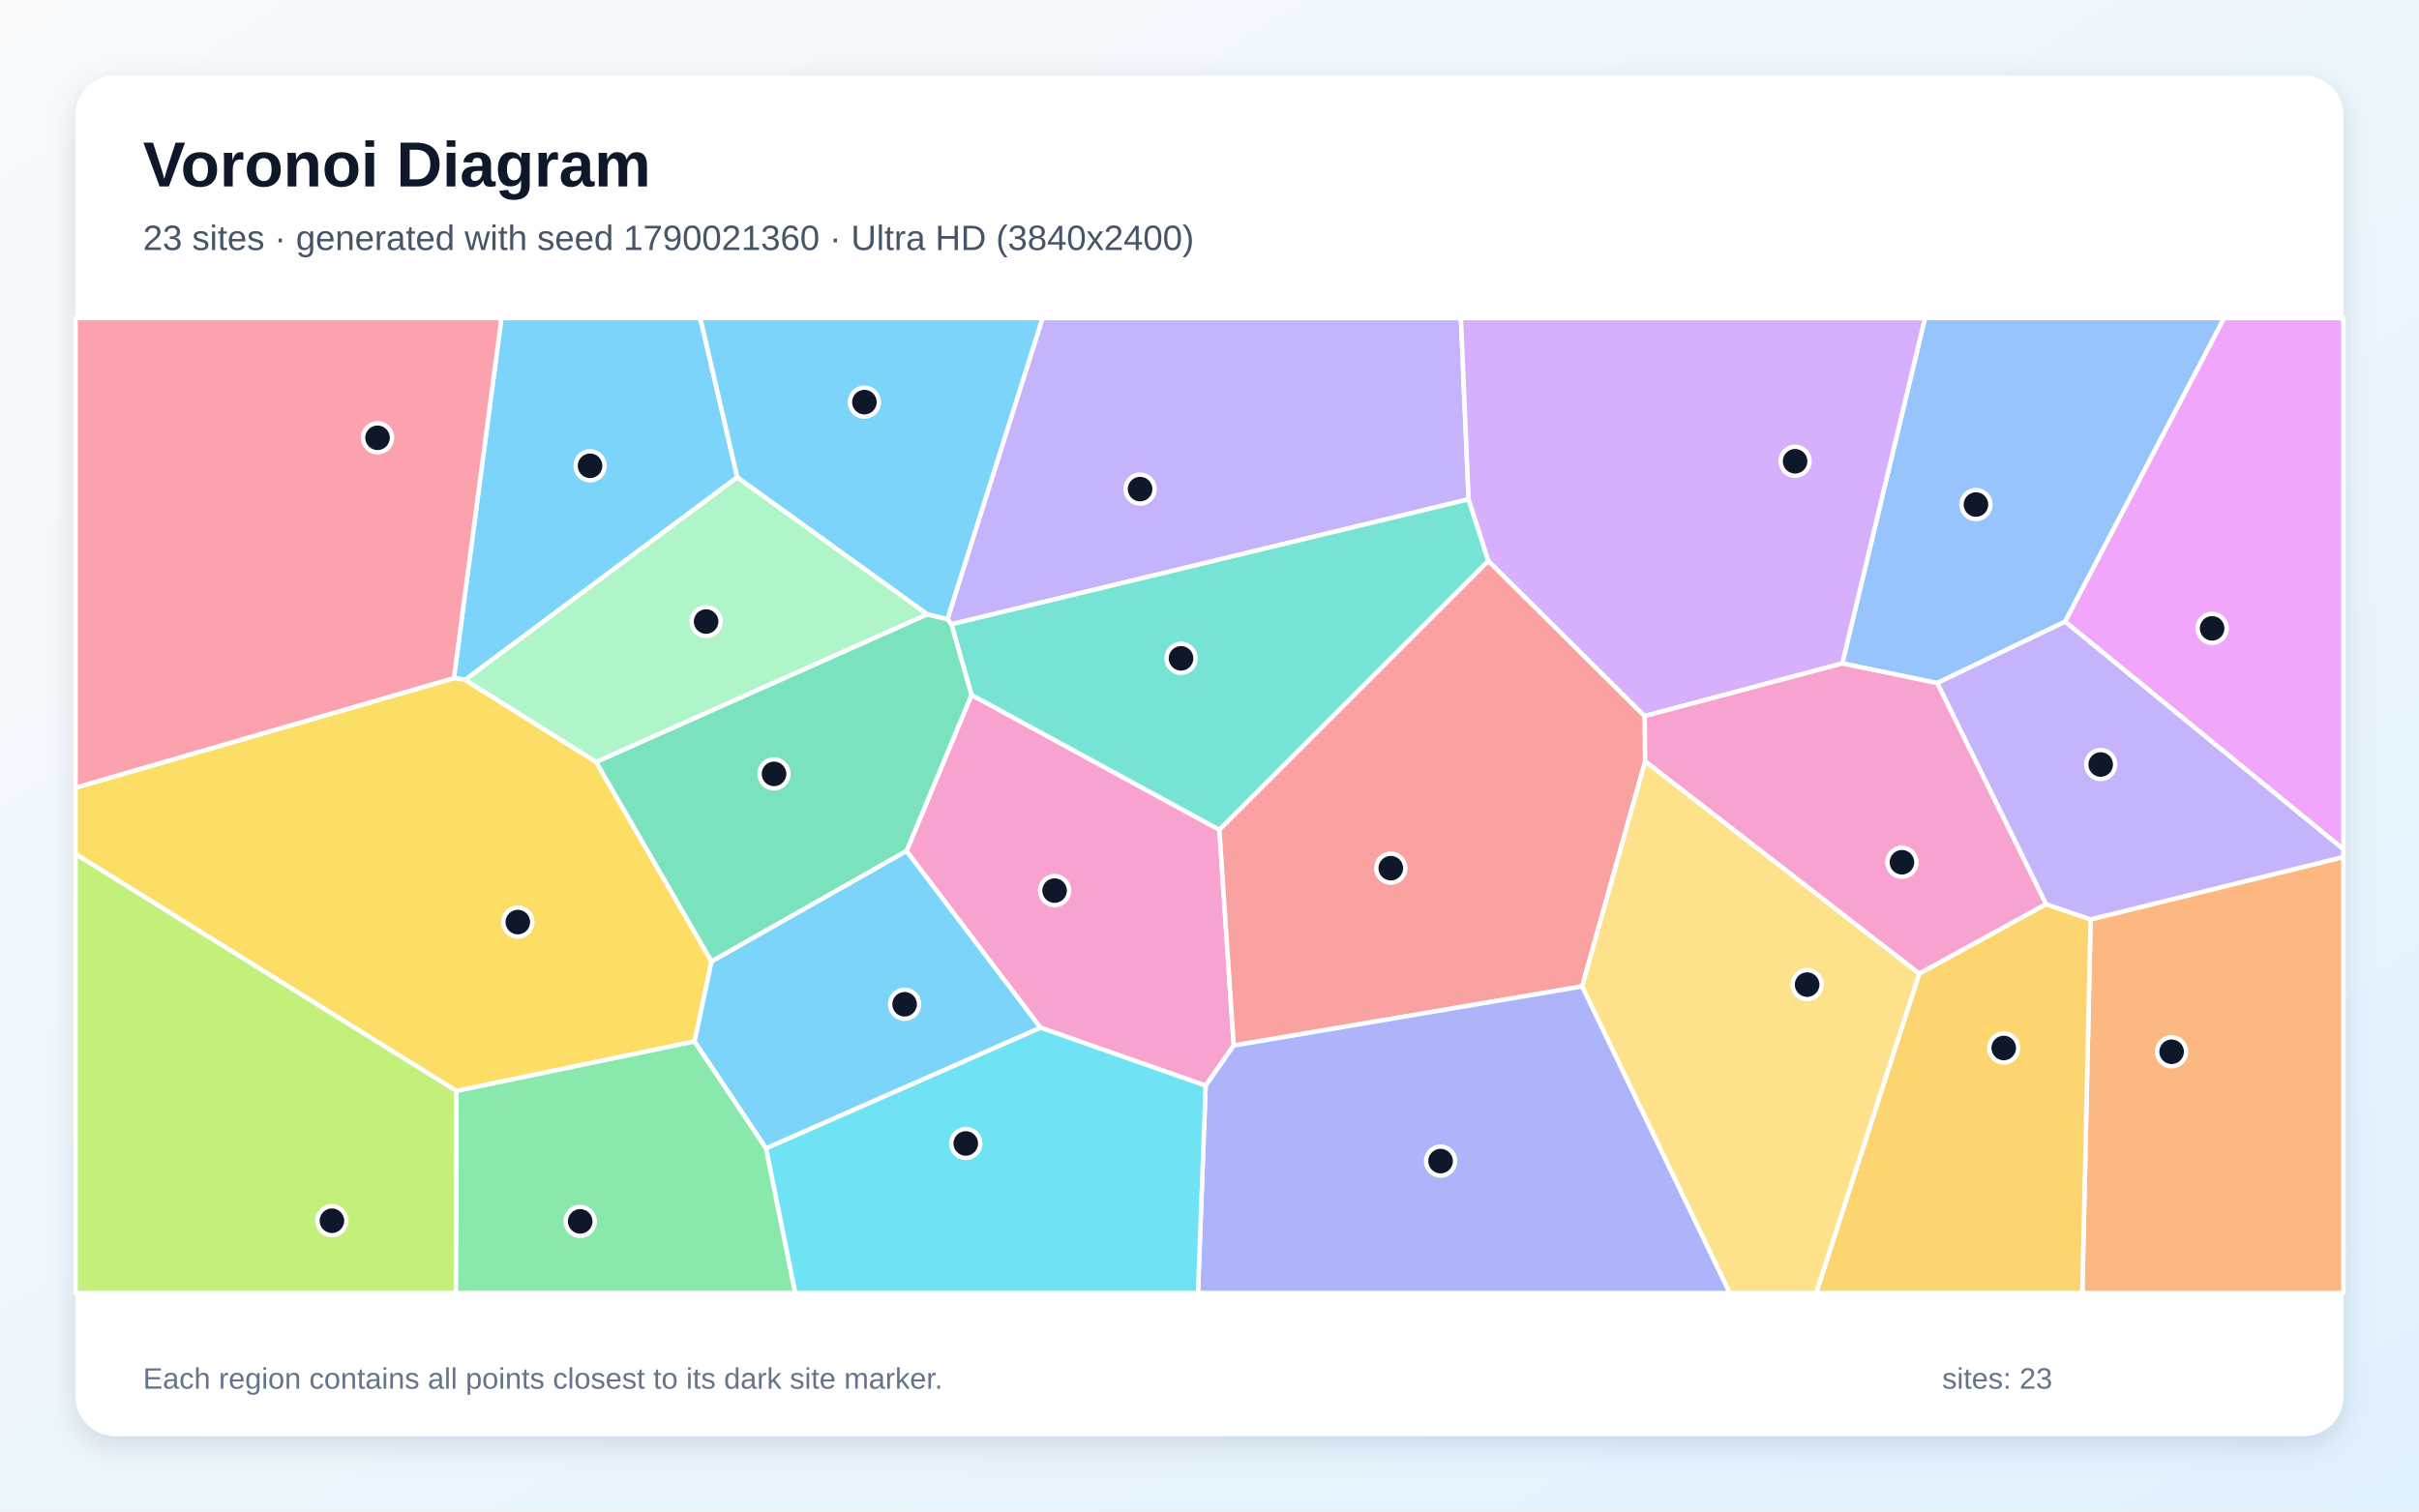
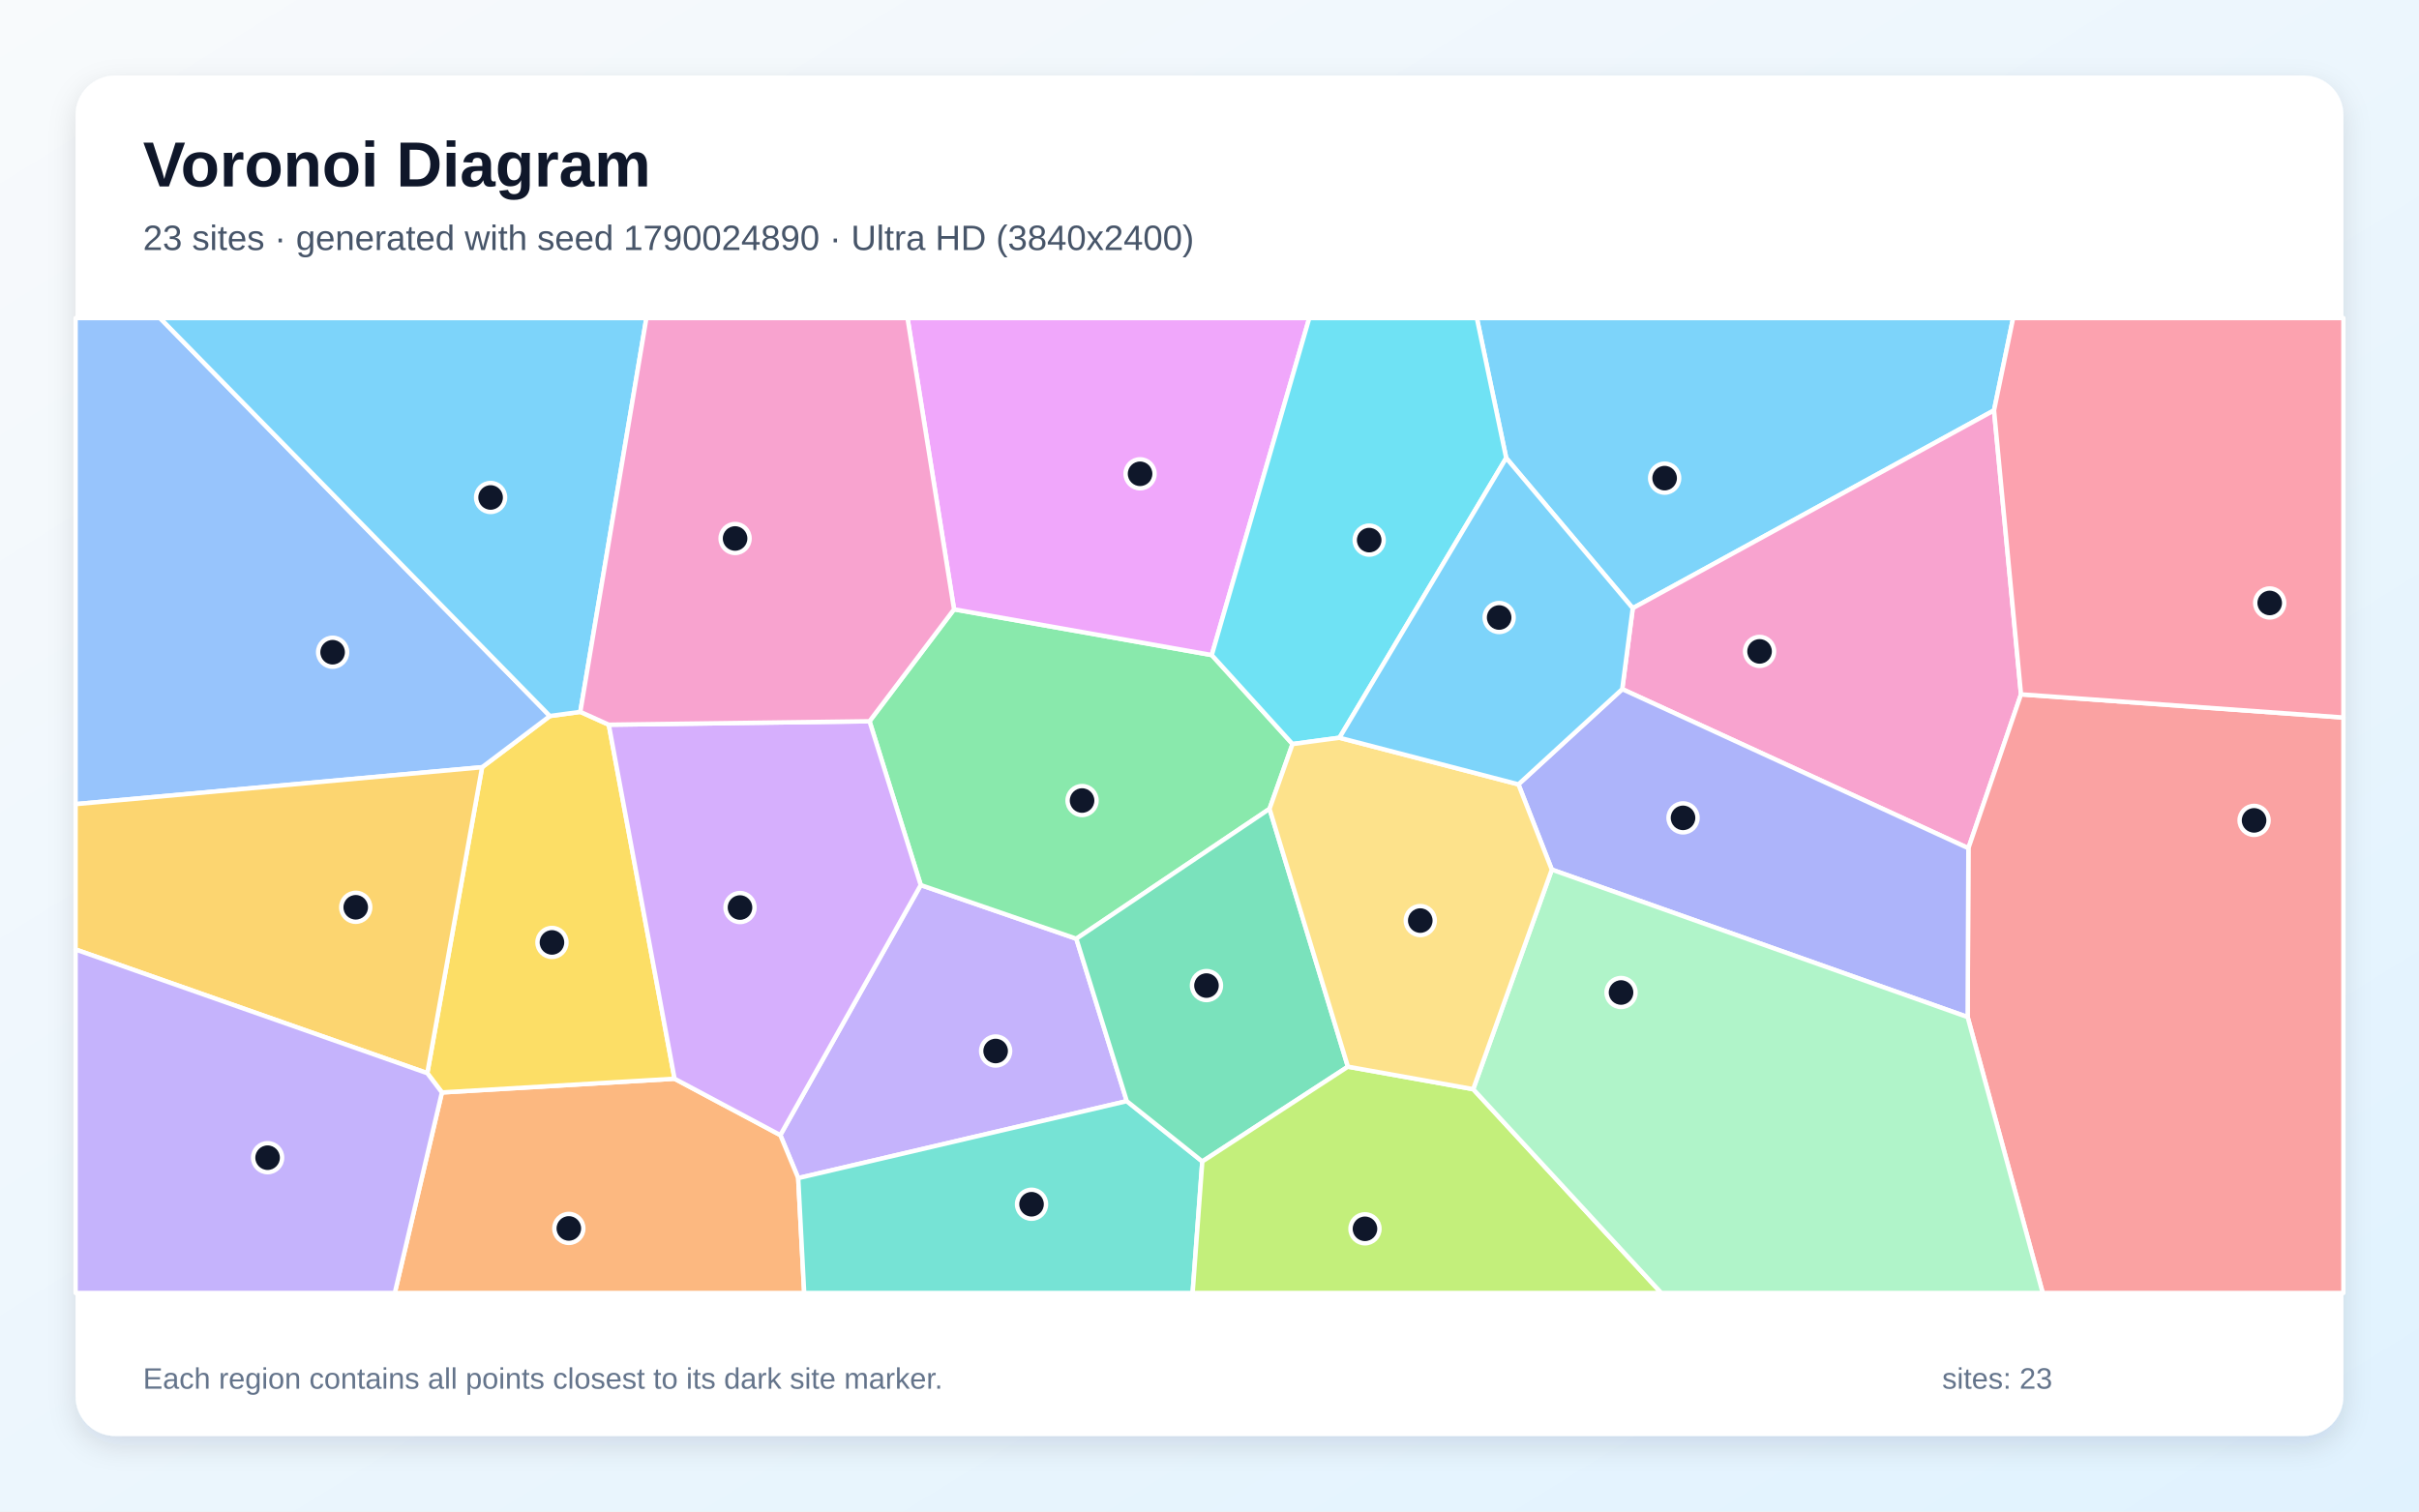
<svg xmlns="http://www.w3.org/2000/svg" width="3840" height="2400" viewBox="0 0 3840 2400" role="img" aria-labelledby="title description">
  <defs>
    <linearGradient id="background" x1="0" y1="0" x2="1" y2="1">
      <stop stop-color="#F8FAFC" />
      <stop offset="1" stop-color="#E0F2FE" />
    </linearGradient>
    <filter id="shadow" x="-5%" y="-5%" width="110%" height="110%">
      <feDropShadow dx="0" dy="15" stdDeviation="22" flood-color="#0F172A" flood-opacity=".12" />
    </filter>
  </defs>
  <rect width="3840" height="2400" fill="url(#background)" />
  <rect x="120" y="120" width="3600" height="2160" rx="63" fill="#FFFFFF" filter="url(#shadow)" />
  <g font-family="Arial, sans-serif">
    <text x="227" y="296" font-size="101" font-weight="700" fill="#0F172A">Voronoi Diagram</text>
-     <text x="227" y="397" font-size="56" fill="#475569">23 sites · generated with seed 1790021360 · Ultra HD (3840x2400)</text>
+     <text x="227" y="397" font-size="56" fill="#475569">23 sites · generated with seed 1790024890 · Ultra HD (3840x2400)</text>
  </g>
  <g stroke="#FFFFFF" stroke-width="7" stroke-linejoin="round">
-     <polygon points="1170.4,757.8 738.4,1079.5 720.5,1076.7 796.0,505.0 1111.7,505.0" fill="#38BDF8" fill-opacity="0.65" />
-     <polygon points="2331.3,792.8 1510.3,991.2 1504.0,983.1 1654.9,505.0 2319.1,505.0" fill="#A78BFA" fill-opacity="0.65" />
-     <polygon points="1651.6,1631.7 1439.0,1351.3 1542.2,1103.3 1935.7,1317.5 1958.5,1660.1 1913.9,1723.8" fill="#F472B6" fill-opacity="0.65" />
-     <polygon points="3318.7,1459.8 3720.0,1360.7 3720.0,2053.0 3305.5,2053.0" fill="#FB923C" fill-opacity="0.65" />
-     <polygon points="946.3,1209.8 1129.6,1526.6 1102.6,1653.6 724.5,1732.3 120.0,1356.2 120.0,1250.6 720.5,1076.7 738.4,1079.5" fill="#FACC15" fill-opacity="0.65" />
-     <polygon points="724.5,1732.3 1102.6,1653.6 1216.1,1823.2 1262.5,2053.0 723.6,2053.0" fill="#4ADE80" fill-opacity="0.65" />
-     <polygon points="2362.7,890.6 1935.7,1317.5 1542.2,1103.3 1510.3,991.2 2331.3,792.8" fill="#2DD4BF" fill-opacity="0.65" />
-     <polygon points="3278.2,987.1 3075.2,1084.6 2924.5,1053.4 3055.8,505.0 3530.8,505.0" fill="#60A5FA" fill-opacity="0.65" />
-     <polygon points="3278.2,987.1 3530.8,505.0 3720.0,505.0 3720.0,1348.6" fill="#E879F9" fill-opacity="0.65" />
-     <polygon points="1129.6,1526.6 946.3,1209.8 1472.1,975.3 1504.0,983.1 1510.3,991.2 1542.2,1103.3 1439.0,1351.3" fill="#34D399" fill-opacity="0.65" />
-     <polygon points="2610.8,1137.0 2611.6,1208.7 2511.6,1566.2 1958.5,1660.1 1935.7,1317.5 2362.7,890.6" fill="#F87171" fill-opacity="0.65" />
-     <polygon points="1913.9,1723.8 1958.5,1660.1 2511.6,1566.2 2746.1,2053.0 1901.7,2053.0" fill="#818CF8" fill-opacity="0.65" />
-     <polygon points="3046.7,1545.8 3247.9,1435.6 3318.7,1459.8 3305.5,2053.0 2883.1,2053.0" fill="#FBBF24" fill-opacity="0.65" />
-     <polygon points="120.0,1356.2 724.5,1732.3 723.6,2053.0 120.0,2053.0" fill="#A3E635" fill-opacity="0.65" />
-     <polygon points="2924.5,1053.4 2610.8,1137.0 2362.7,890.6 2331.3,792.8 2319.1,505.0 3055.8,505.0" fill="#C084FC" fill-opacity="0.65" />
-     <polygon points="120.0,1250.6 120.0,505.0 796.0,505.0 720.5,1076.7" fill="#FB7185" fill-opacity="0.65" />
-     <polygon points="1216.1,1823.2 1651.6,1631.7 1913.9,1723.8 1901.7,2053.0 1262.5,2053.0" fill="#22D3EE" fill-opacity="0.65" />
-     <polygon points="1472.1,975.3 946.3,1209.8 738.4,1079.5 1170.4,757.8" fill="#86EFAC" fill-opacity="0.65" />
-     <polygon points="2511.6,1566.2 2611.6,1208.7 3046.7,1545.8 2883.1,2053.0 2746.1,2053.0" fill="#FCD34D" fill-opacity="0.65" />
-     <polygon points="1216.1,1823.2 1102.6,1653.6 1129.6,1526.6 1439.0,1351.3 1651.6,1631.7" fill="#38BDF8" fill-opacity="0.65" />
-     <polygon points="1504.0,983.1 1472.1,975.3 1170.4,757.8 1111.7,505.0 1654.9,505.0" fill="#38BDF8" fill-opacity="0.65" />
-     <polygon points="3318.7,1459.8 3247.9,1435.6 3075.2,1084.6 3278.2,987.1 3720.0,1348.6 3720.0,1360.7" fill="#A78BFA" fill-opacity="0.65" />
-     <polygon points="3247.9,1435.6 3046.7,1545.8 2611.6,1208.7 2610.8,1137.0 2924.5,1053.4 3075.2,1084.6" fill="#F472B6" fill-opacity="0.65" />
+     <polygon points="3165.4,651.6 2591.9,965.7 2391.0,727.2 2344.4,505.0 3195.7,505.0" fill="#38BDF8" fill-opacity="0.65" />
+     <polygon points="1788.7,1748.4 1267.1,1870.6 1238.7,1802.3 1461.6,1405.3 1708.6,1490.5" fill="#A78BFA" fill-opacity="0.65" />
+     <polygon points="2575.2,1094.2 2591.9,965.7 3165.4,651.6 3208.2,1102.5 3124.7,1346.8" fill="#F472B6" fill-opacity="0.65" />
+     <polygon points="701.5,1734.6 1070.8,1712.8 1238.7,1802.3 1267.1,1870.6 1276.6,2053.0 626.7,2053.0" fill="#FB923C" fill-opacity="0.65" />
+     <polygon points="921.2,1130.3 966.4,1150.7 1070.8,1712.8 701.5,1734.6 678.3,1704.0 765.3,1218.2 872.9,1136.9" fill="#FACC15" fill-opacity="0.65" />
+     <polygon points="2051.8,1181.4 2015.3,1284.3 1708.6,1490.5 1461.6,1405.3 1380.3,1145.2 1514.5,967.5 1923.6,1040.1" fill="#4ADE80" fill-opacity="0.65" />
+     <polygon points="1267.1,1870.6 1788.7,1748.4 1908.6,1844.2 1893.2,2053.0 1276.6,2053.0" fill="#2DD4BF" fill-opacity="0.65" />
+     <polygon points="872.9,1136.9 765.3,1218.2 120.0,1276.8 120.0,505.0 254.0,505.0" fill="#60A5FA" fill-opacity="0.65" />
+     <polygon points="1923.6,1040.1 1514.5,967.5 1440.6,505.0 2078.4,505.0" fill="#E879F9" fill-opacity="0.65" />
+     <polygon points="2139.7,1693.7 1908.6,1844.2 1788.7,1748.4 1708.6,1490.5 2015.3,1284.3" fill="#34D399" fill-opacity="0.65" />
+     <polygon points="3123.5,1614.9 3124.7,1346.8 3208.2,1102.5 3720.0,1139.3 3720.0,2053.0 3242.7,2053.0" fill="#F87171" fill-opacity="0.65" />
+     <polygon points="2463.4,1380.8 2410.4,1245.4 2575.2,1094.2 3124.7,1346.8 3123.5,1614.9" fill="#818CF8" fill-opacity="0.65" />
+     <polygon points="120.0,1507.6 120.0,1276.8 765.3,1218.2 678.3,1704.0" fill="#FBBF24" fill-opacity="0.65" />
+     <polygon points="1908.6,1844.2 2139.7,1693.7 2338.6,1729.4 2637.2,2053.0 1893.2,2053.0" fill="#A3E635" fill-opacity="0.65" />
+     <polygon points="1070.8,1712.8 966.4,1150.7 1380.3,1145.2 1461.6,1405.3 1238.7,1802.3" fill="#C084FC" fill-opacity="0.65" />
+     <polygon points="3208.2,1102.5 3165.4,651.6 3195.7,505.0 3720.0,505.0 3720.0,1139.3" fill="#FB7185" fill-opacity="0.65" />
+     <polygon points="2126.3,1171.4 2051.8,1181.4 1923.6,1040.1 2078.4,505.0 2344.4,505.0 2391.0,727.2" fill="#22D3EE" fill-opacity="0.65" />
+     <polygon points="2338.6,1729.4 2463.4,1380.8 3123.5,1614.9 3242.7,2053.0 2637.2,2053.0" fill="#86EFAC" fill-opacity="0.65" />
+     <polygon points="2338.6,1729.4 2139.7,1693.7 2015.3,1284.3 2051.8,1181.4 2126.3,1171.4 2410.4,1245.4 2463.4,1380.8" fill="#FCD34D" fill-opacity="0.65" />
+     <polygon points="921.2,1130.3 872.9,1136.9 254.0,505.0 1026.1,505.0" fill="#38BDF8" fill-opacity="0.65" />
+     <polygon points="2575.2,1094.2 2410.4,1245.4 2126.3,1171.4 2391.0,727.2 2591.9,965.7" fill="#38BDF8" fill-opacity="0.65" />
+     <polygon points="120.0,1507.6 678.3,1704.0 701.5,1734.6 626.7,2053.0 120.0,2053.0" fill="#A78BFA" fill-opacity="0.65" />
+     <polygon points="1514.5,967.5 1380.3,1145.2 966.4,1150.7 921.2,1130.3 1026.1,505.0 1440.6,505.0" fill="#F472B6" fill-opacity="0.65" />
  </g>
  <g>
-     <circle cx="936.7" cy="739.6" r="23" fill="#0F172A" stroke="#FFFFFF" stroke-width="7" />
-     <circle cx="1809.8" cy="776.6" r="23" fill="#0F172A" stroke="#FFFFFF" stroke-width="7" />
-     <circle cx="1674.1" cy="1414.1" r="23" fill="#0F172A" stroke="#FFFFFF" stroke-width="7" />
-     <circle cx="3447.3" cy="1670.0" r="23" fill="#0F172A" stroke="#FFFFFF" stroke-width="7" />
-     <circle cx="822.0" cy="1464.1" r="23" fill="#0F172A" stroke="#FFFFFF" stroke-width="7" />
-     <circle cx="921.0" cy="1939.3" r="23" fill="#0F172A" stroke="#FFFFFF" stroke-width="7" />
-     <circle cx="1874.8" cy="1045.3" r="23" fill="#0F172A" stroke="#FFFFFF" stroke-width="7" />
-     <circle cx="3136.7" cy="801.1" r="23" fill="#0F172A" stroke="#FFFFFF" stroke-width="7" />
-     <circle cx="3511.6" cy="997.7" r="23" fill="#0F172A" stroke="#FFFFFF" stroke-width="7" />
-     <circle cx="1228.7" cy="1228.8" r="23" fill="#0F172A" stroke="#FFFFFF" stroke-width="7" />
-     <circle cx="2207.8" cy="1378.5" r="23" fill="#0F172A" stroke="#FFFFFF" stroke-width="7" />
-     <circle cx="2286.8" cy="1843.6" r="23" fill="#0F172A" stroke="#FFFFFF" stroke-width="7" />
-     <circle cx="3180.8" cy="1664.0" r="23" fill="#0F172A" stroke="#FFFFFF" stroke-width="7" />
-     <circle cx="526.9" cy="1938.3" r="23" fill="#0F172A" stroke="#FFFFFF" stroke-width="7" />
-     <circle cx="2849.6" cy="732.4" r="23" fill="#0F172A" stroke="#FFFFFF" stroke-width="7" />
-     <circle cx="599.3" cy="695.1" r="23" fill="#0F172A" stroke="#FFFFFF" stroke-width="7" />
-     <circle cx="1533.1" cy="1815.6" r="23" fill="#0F172A" stroke="#FFFFFF" stroke-width="7" />
-     <circle cx="1120.9" cy="986.9" r="23" fill="#0F172A" stroke="#FFFFFF" stroke-width="7" />
-     <circle cx="2868.7" cy="1563.4" r="23" fill="#0F172A" stroke="#FFFFFF" stroke-width="7" />
-     <circle cx="1436.0" cy="1594.6" r="23" fill="#0F172A" stroke="#FFFFFF" stroke-width="7" />
-     <circle cx="1372.2" cy="638.5" r="23" fill="#0F172A" stroke="#FFFFFF" stroke-width="7" />
-     <circle cx="3334.7" cy="1213.9" r="23" fill="#0F172A" stroke="#FFFFFF" stroke-width="7" />
-     <circle cx="3019.2" cy="1369.1" r="23" fill="#0F172A" stroke="#FFFFFF" stroke-width="7" />
+     <circle cx="2642.5" cy="759.2" r="23" fill="#0F172A" stroke="#FFFFFF" stroke-width="7" />
+     <circle cx="1580.5" cy="1668.8" r="23" fill="#0F172A" stroke="#FFFFFF" stroke-width="7" />
+     <circle cx="2793.2" cy="1034.3" r="23" fill="#0F172A" stroke="#FFFFFF" stroke-width="7" />
+     <circle cx="903.0" cy="1950.5" r="23" fill="#0F172A" stroke="#FFFFFF" stroke-width="7" />
+     <circle cx="876.2" cy="1496.4" r="23" fill="#0F172A" stroke="#FFFFFF" stroke-width="7" />
+     <circle cx="1717.7" cy="1271.1" r="23" fill="#0F172A" stroke="#FFFFFF" stroke-width="7" />
+     <circle cx="1637.5" cy="1912.1" r="23" fill="#0F172A" stroke="#FFFFFF" stroke-width="7" />
+     <circle cx="528.0" cy="1035.6" r="23" fill="#0F172A" stroke="#FFFFFF" stroke-width="7" />
+     <circle cx="1809.8" cy="752.3" r="23" fill="#0F172A" stroke="#FFFFFF" stroke-width="7" />
+     <circle cx="1915.2" cy="1564.9" r="23" fill="#0F172A" stroke="#FFFFFF" stroke-width="7" />
+     <circle cx="3578.2" cy="1302.6" r="23" fill="#0F172A" stroke="#FFFFFF" stroke-width="7" />
+     <circle cx="2671.7" cy="1298.6" r="23" fill="#0F172A" stroke="#FFFFFF" stroke-width="7" />
+     <circle cx="564.7" cy="1440.6" r="23" fill="#0F172A" stroke="#FFFFFF" stroke-width="7" />
+     <circle cx="2166.8" cy="1951.1" r="23" fill="#0F172A" stroke="#FFFFFF" stroke-width="7" />
+     <circle cx="1174.7" cy="1441.0" r="23" fill="#0F172A" stroke="#FFFFFF" stroke-width="7" />
+     <circle cx="3603.0" cy="957.4" r="23" fill="#0F172A" stroke="#FFFFFF" stroke-width="7" />
+     <circle cx="2173.5" cy="857.6" r="23" fill="#0F172A" stroke="#FFFFFF" stroke-width="7" />
+     <circle cx="2573.3" cy="1575.9" r="23" fill="#0F172A" stroke="#FFFFFF" stroke-width="7" />
+     <circle cx="2254.6" cy="1461.7" r="23" fill="#0F172A" stroke="#FFFFFF" stroke-width="7" />
+     <circle cx="778.8" cy="789.9" r="23" fill="#0F172A" stroke="#FFFFFF" stroke-width="7" />
+     <circle cx="2379.8" cy="980.5" r="23" fill="#0F172A" stroke="#FFFFFF" stroke-width="7" />
+     <circle cx="424.8" cy="1838.2" r="23" fill="#0F172A" stroke="#FFFFFF" stroke-width="7" />
+     <circle cx="1166.9" cy="855.0" r="23" fill="#0F172A" stroke="#FFFFFF" stroke-width="7" />
  </g>
  <g font-family="Arial, sans-serif" font-size="47" fill="#64748B">
    <text x="227" y="2205">Each region contains all points closest to its dark site marker.</text>
    <text x="3083" y="2205">sites: 23</text>
  </g>
</svg>
